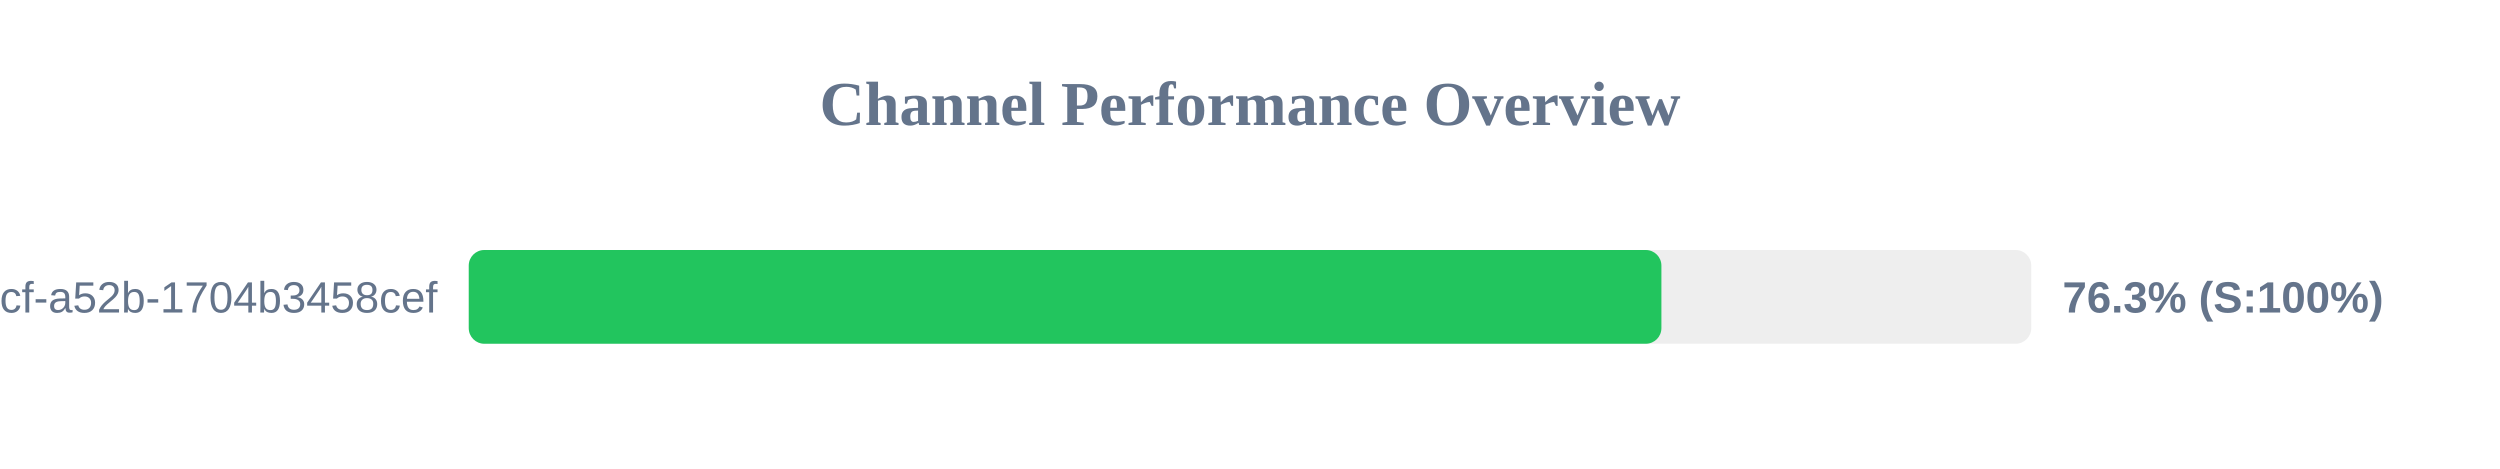
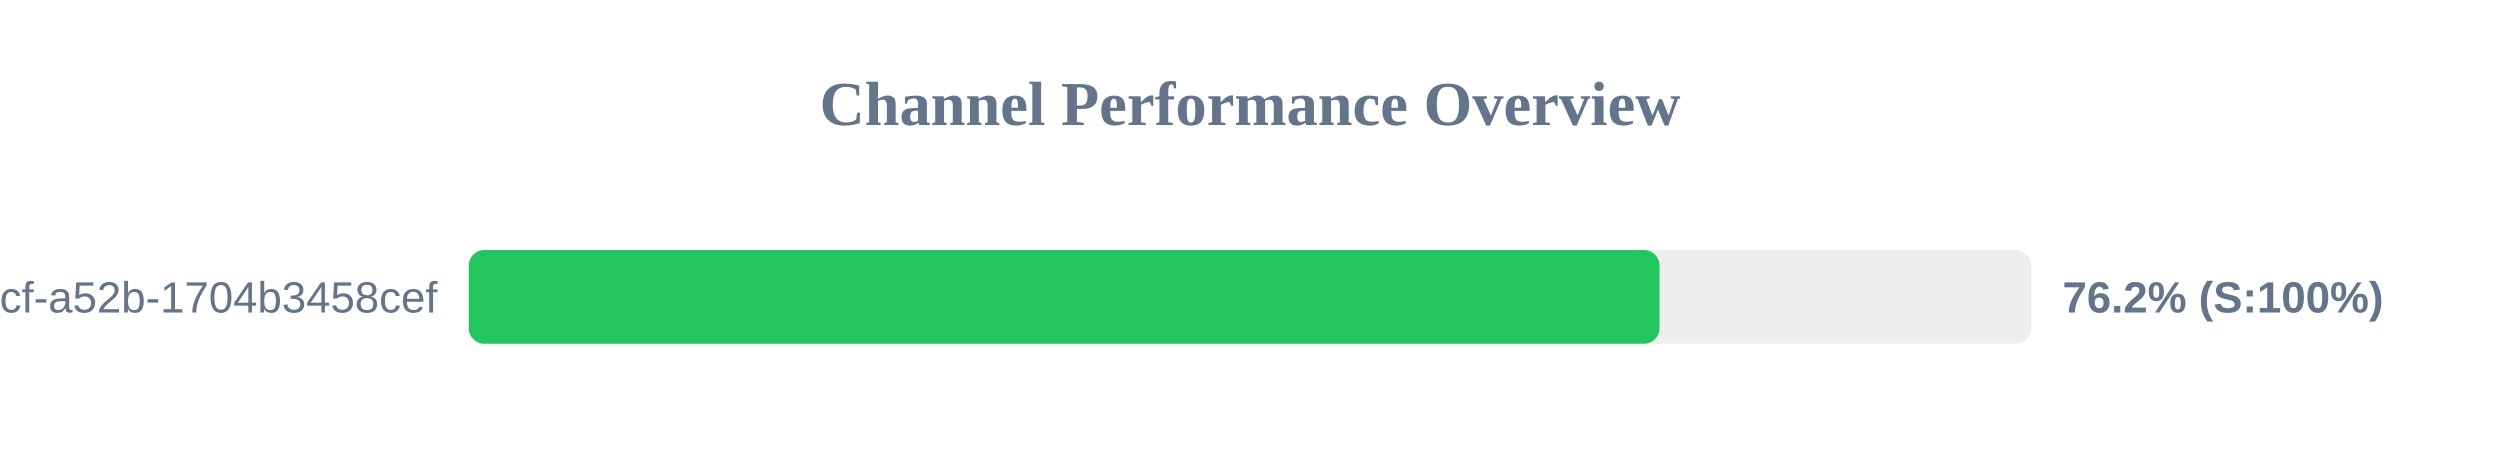
<svg xmlns="http://www.w3.org/2000/svg" width="800" height="150" version="1.1">
  <style>
        .row { font: 14px Arial; fill: #64748b; }
        .score { font: bold 14px Arial; fill: #64748b; }
    </style>
  <text x="400" y="40" text-anchor="middle" font-size="20px" font-weight="bold" fill="#64748b">Channel Performance Overview</text>
  <rect x="150" y="80" width="500" height="30" fill="#eee" rx="5" />
-   <rect x="150" y="80" width="381.65" height="30" fill="#22c55e" rx="5" />
+   <rect x="150" y="80" width="381.05" height="30" fill="#22c55e" rx="5" />
  <text x="140" y="100" text-anchor="end" class="row">?uuid=0cb527d9-6117-4bcf-a52b-1704b3458cef</text>
-   <text x="660" y="100" text-anchor="start" class="score">76.3% (S:100%)</text>
+   <text x="660" y="100" text-anchor="start" class="score">76.2% (S:100%)</text>
</svg>
